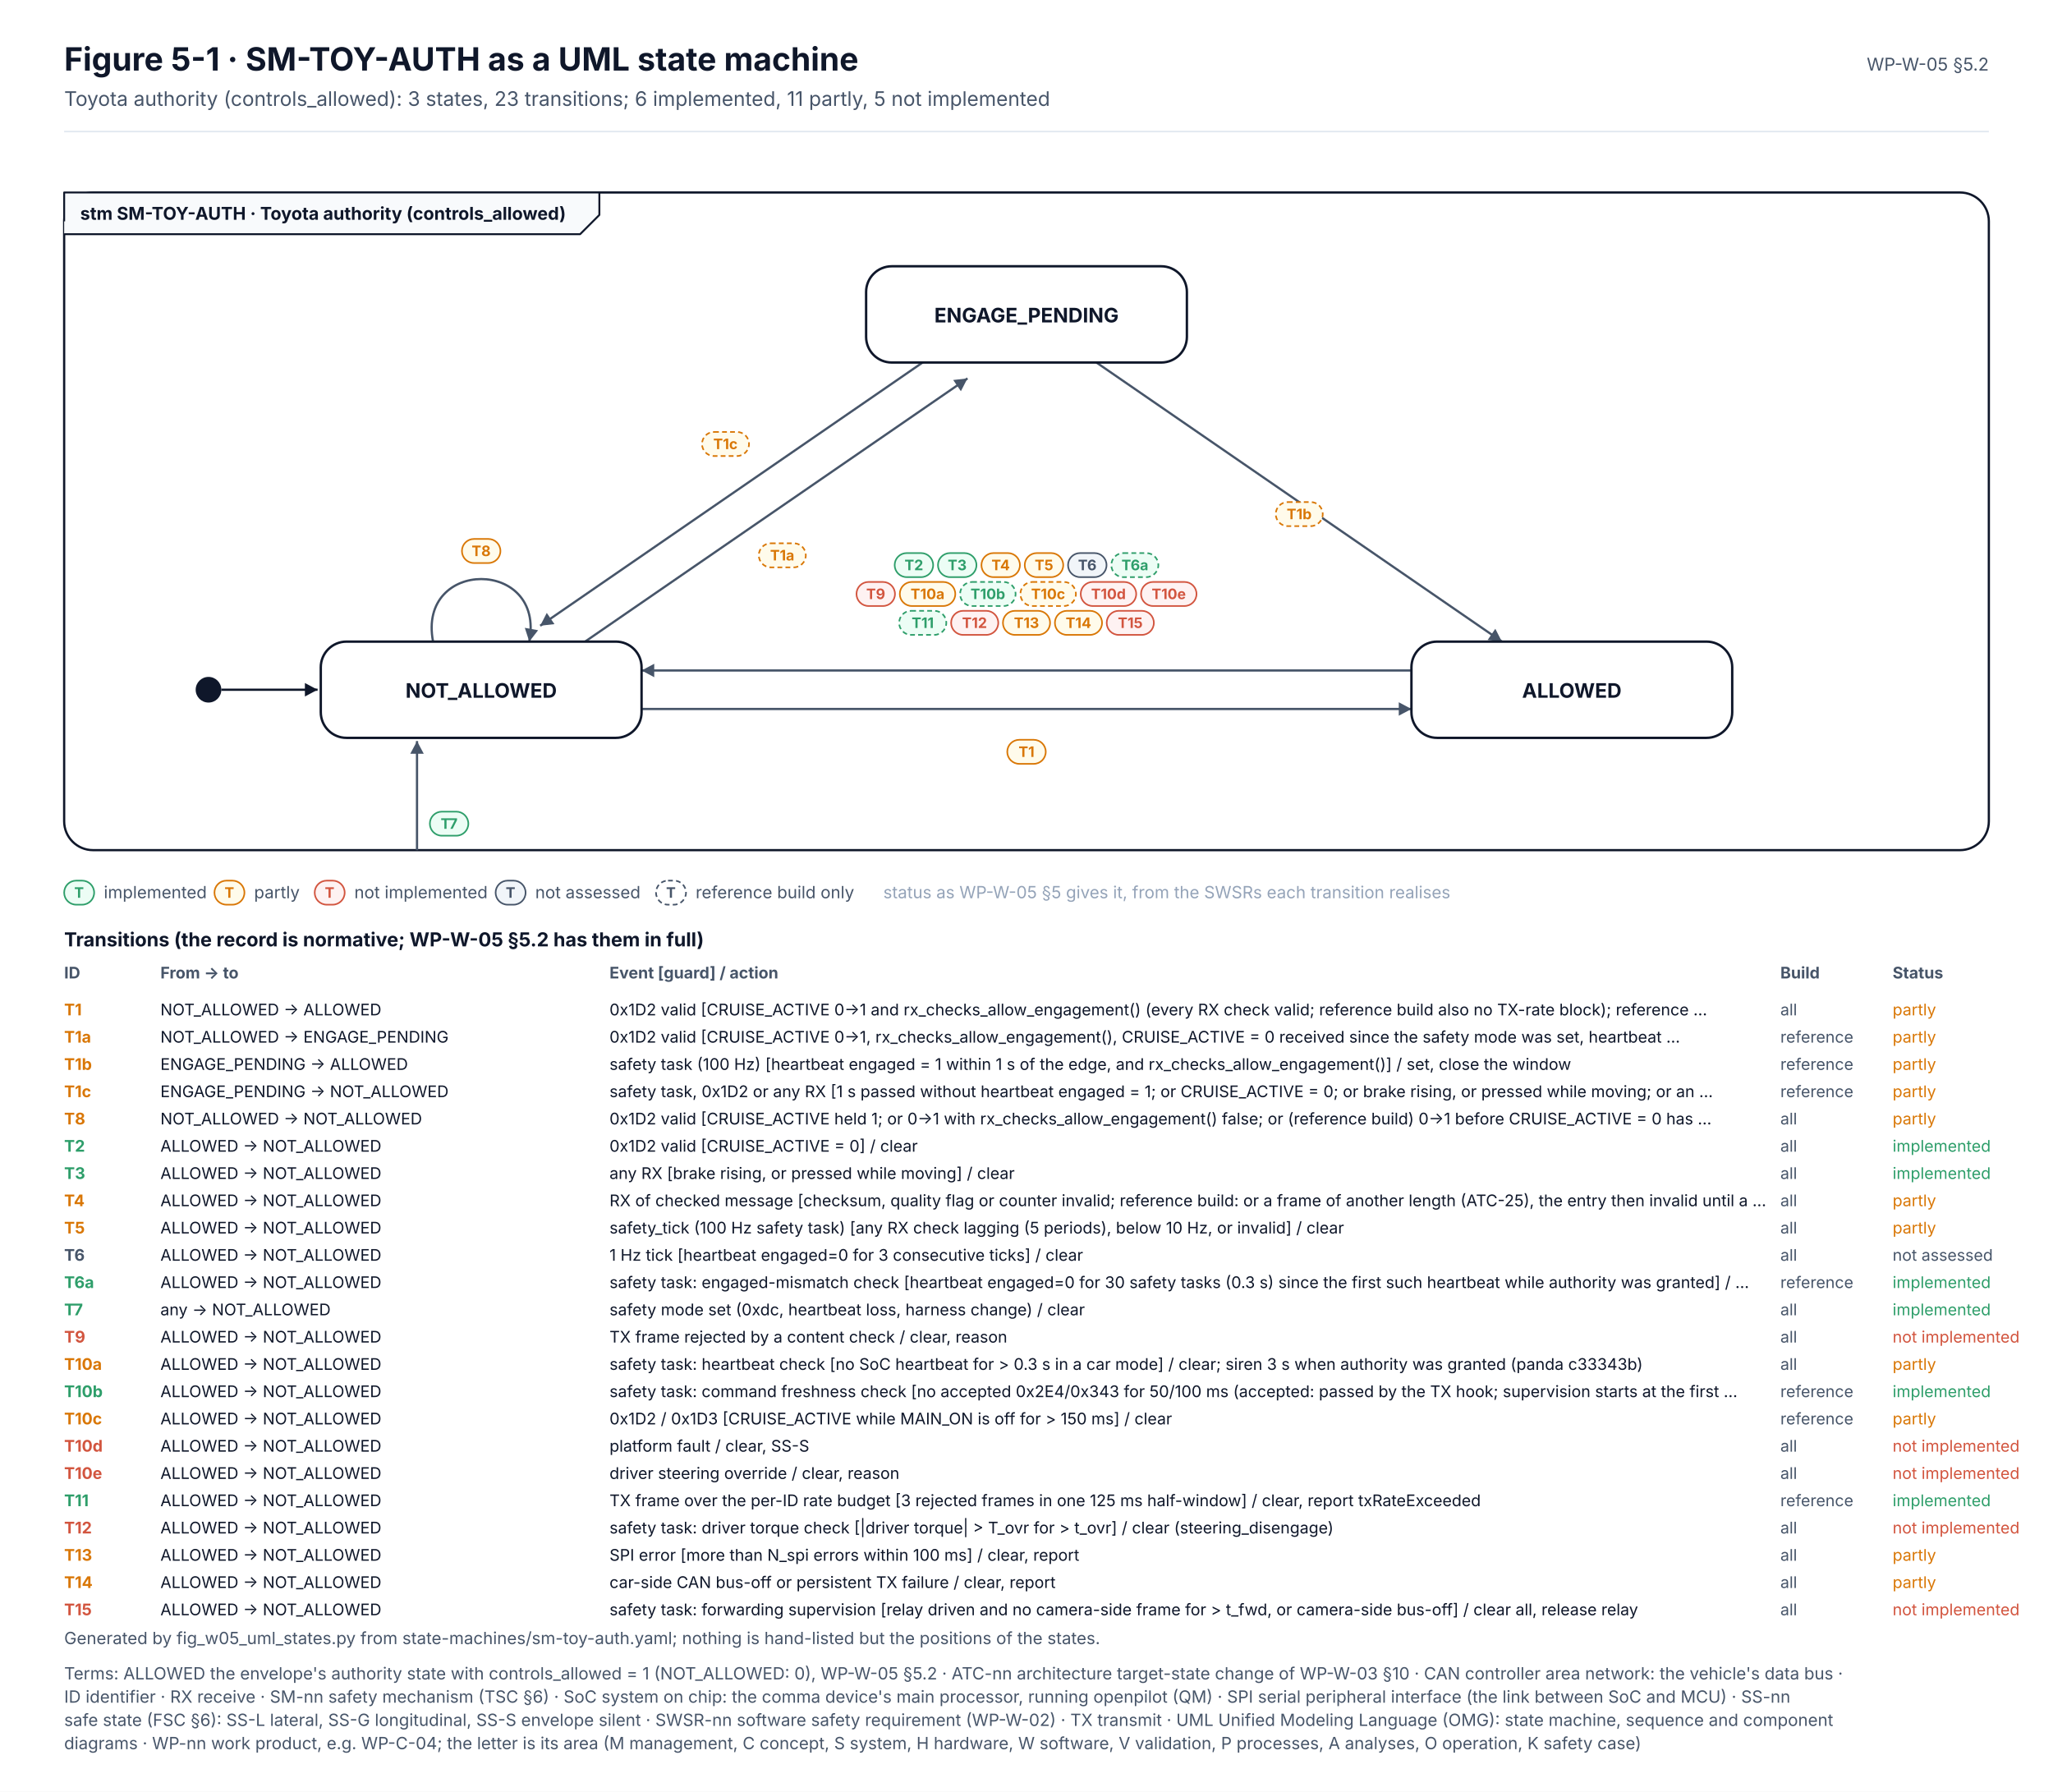
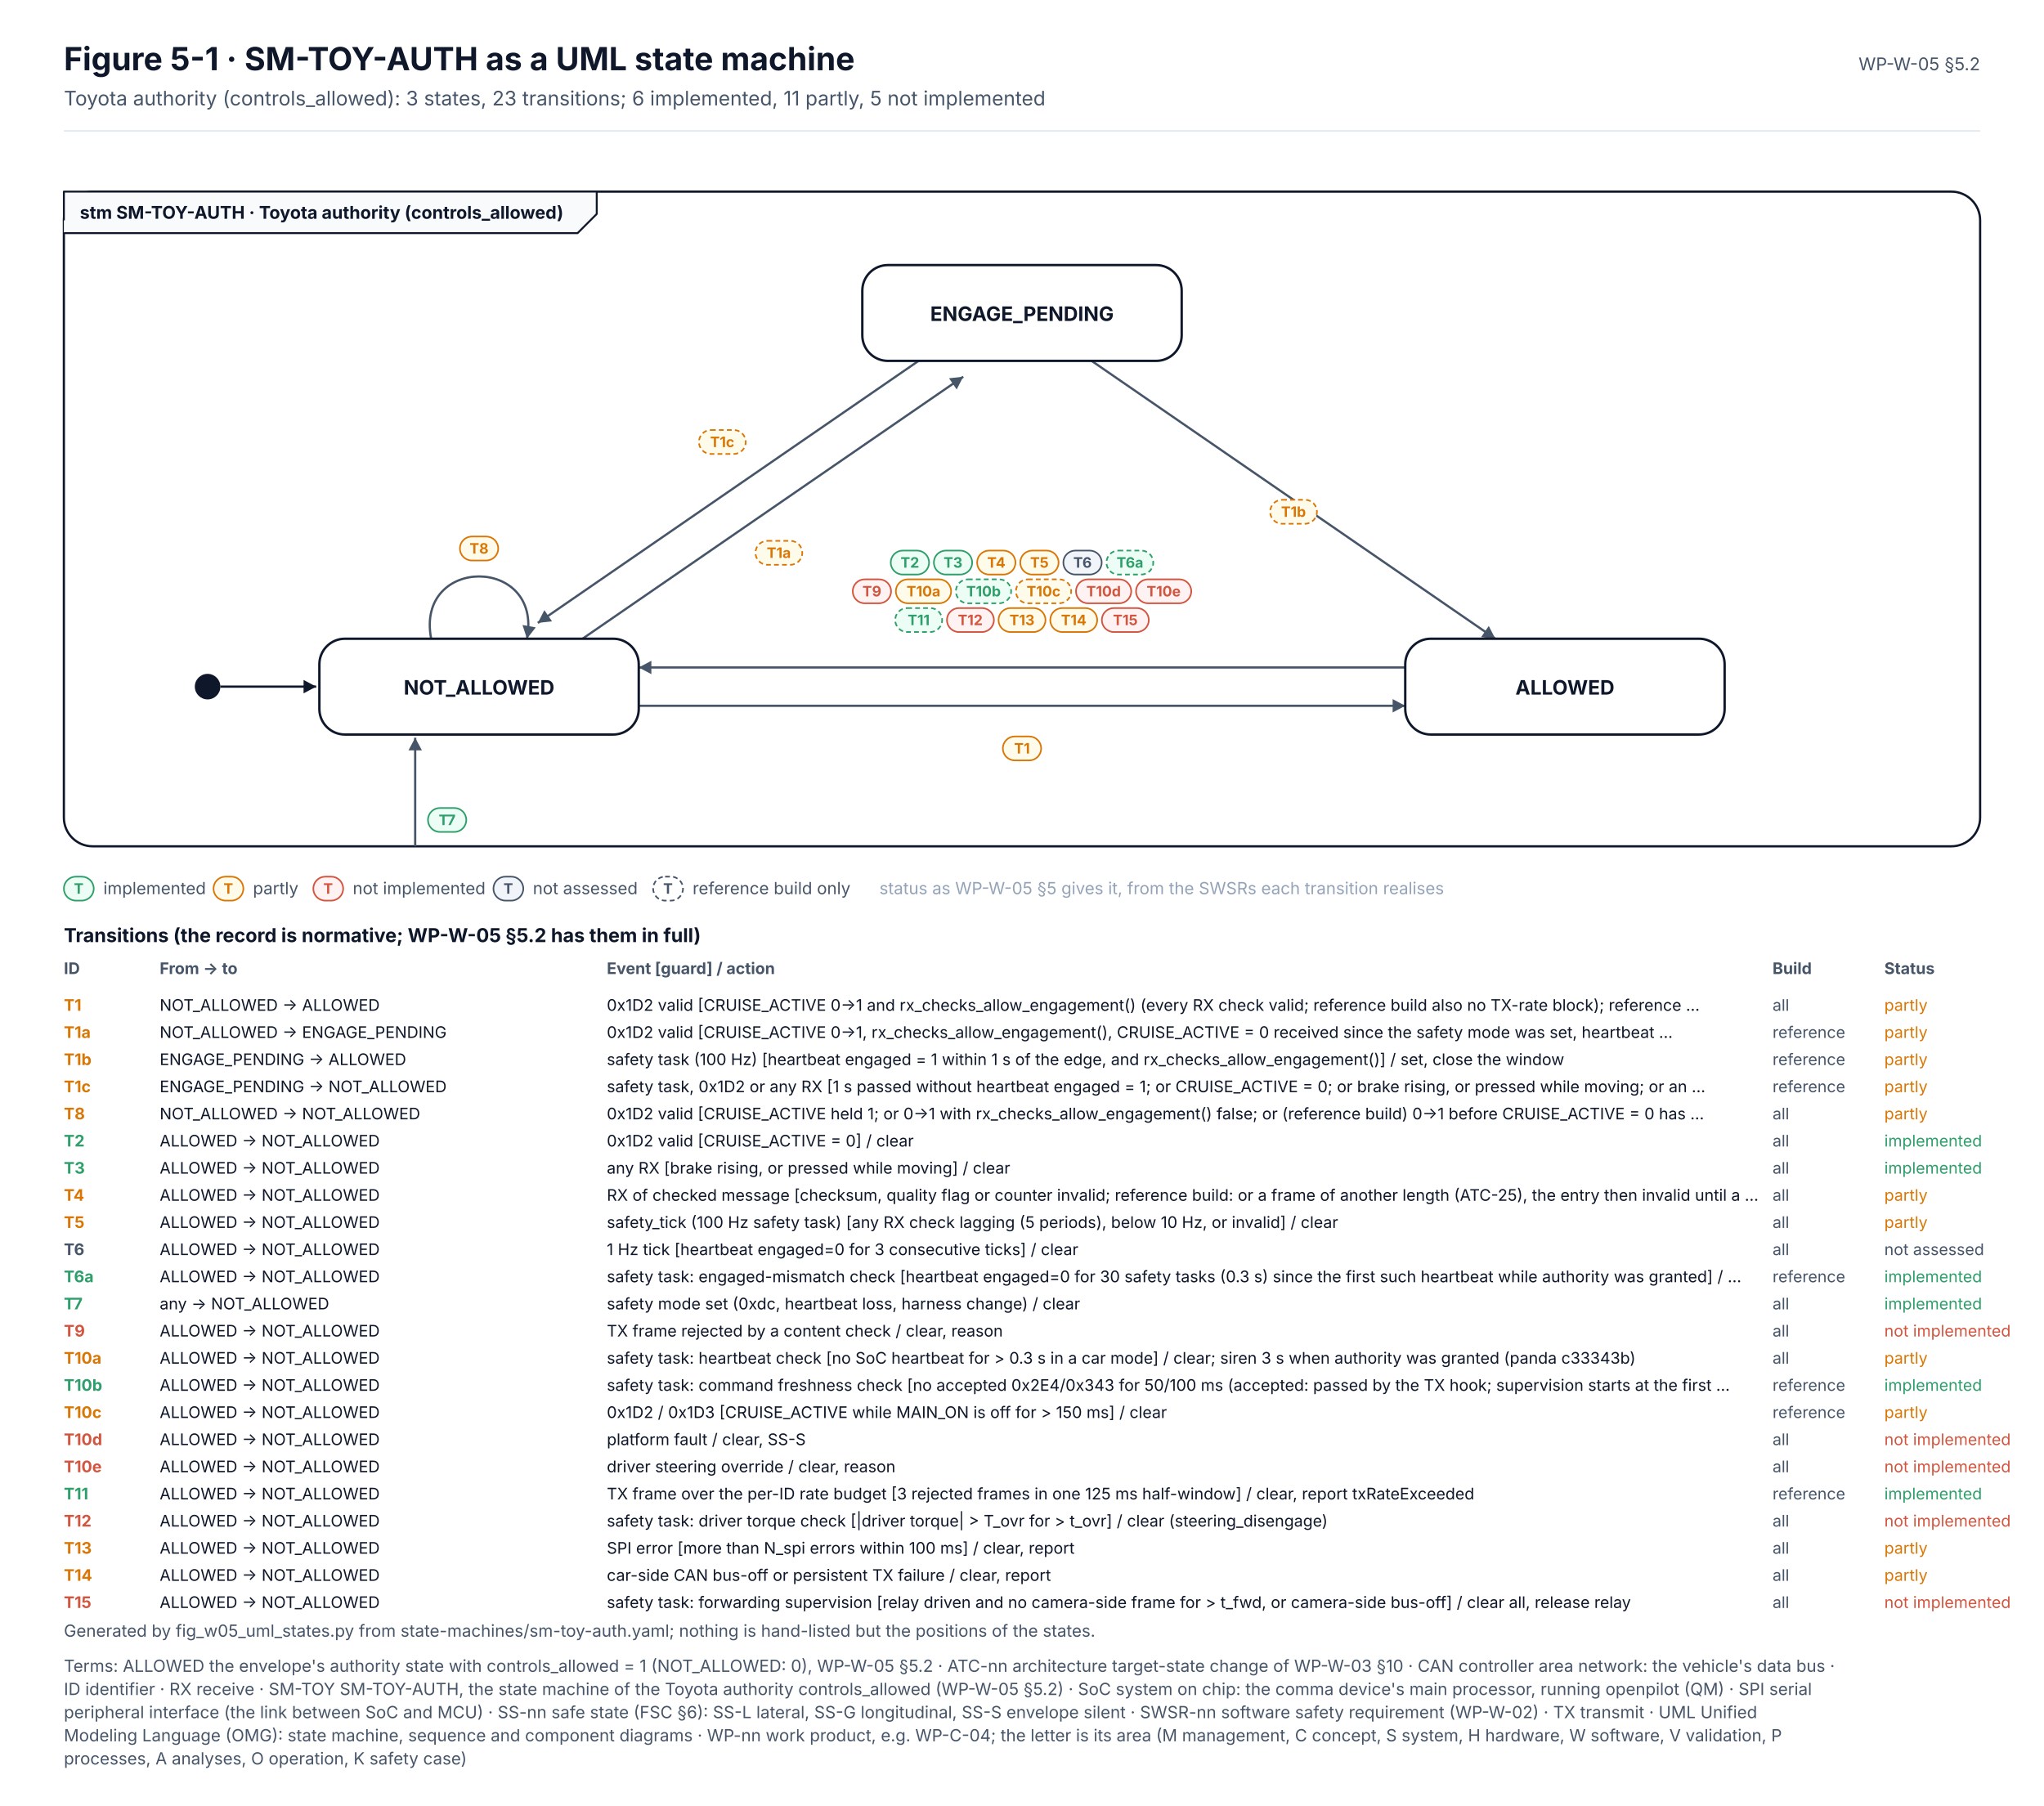
- <svg xmlns="http://www.w3.org/2000/svg" width="1280" height="1117" viewBox="0 0 1280 1117" font-family="Inter, 'Segoe UI', Helvetica, Arial, sans-serif" role="img">
+ <svg xmlns="http://www.w3.org/2000/svg" width="1280" height="1131" viewBox="0 0 1280 1131" font-family="Inter, 'Segoe UI', Helvetica, Arial, sans-serif" role="img">
  <defs>
    <pattern id="hatch" patternUnits="userSpaceOnUse" width="6" height="6" patternTransform="rotate(45)">
      <rect width="6" height="6" fill="#F1F5F9" />
      <line x1="0" y1="0" x2="0" y2="6" stroke="#CBD5E1" stroke-width="2" />
    </pattern>
  </defs>
-   <rect x="0" y="0" width="1280" height="1117" rx="0" fill="#FFFFFF" stroke="none" stroke-width="0" />
+   <rect x="0" y="0" width="1280" height="1131" rx="0" fill="#FFFFFF" stroke="none" stroke-width="0" />
  <text x="40" y="44" font-size="20" fill="#0F172A" font-weight="700">Figure 5-1 · SM-TOY-AUTH as a UML state machine</text>
  <text x="40" y="66" font-size="12.5" fill="#475569">Toyota authority (controls_allowed): 3 states, 23 transitions; 6 implemented, 11 partly, 5 not implemented</text>
  <text x="1240" y="44" font-size="11" fill="#475569" text-anchor="end">WP-W-05 §5.2</text>
  <line x1="40" y1="82" x2="1240" y2="82" stroke="#E2E8F0" stroke-width="1" />
  <rect x="40" y="120" width="1200" height="410" rx="18" fill="#FFFFFF" stroke="#0F172A" stroke-width="1.4" />
  <path d="M40 138 L40 120 L373.69 120 L373.69 134 L361.69 146 L40 146" stroke="#0F172A" stroke-width="1.2" fill="#F8FAFC" stroke-linejoin="round" />
  <text x="50" y="137" font-size="11" fill="#0F172A" font-weight="700">stm SM-TOY-AUTH · Toyota authority (controls_allowed)</text>
  <line x1="400" y1="442" x2="880" y2="442" stroke="#475569" stroke-width="1.4" />
  <path d="M880.0 442.0 L872.1 446.2 L872.1 437.8 Z" stroke="none" stroke-width="1.4" fill="#475569" stroke-linejoin="round" />
  <rect x="628" y="461.2" width="24" height="15" rx="7.5" fill="#FFFBEB" stroke="#D97706" stroke-width="1" />
  <text x="640" y="471.9" font-size="9" fill="#D97706" font-weight="700" text-anchor="middle">T1</text>
  <line x1="350.4" y1="409.9" x2="603.2" y2="235.9" stroke="#475569" stroke-width="1.4" />
  <path d="M603.2 235.9 L599.1 243.9 L594.3 236.9 Z" stroke="none" stroke-width="1.4" fill="#475569" stroke-linejoin="round" />
  <rect x="473.1" y="338.7" width="29.3" height="15" rx="7.5" fill="#FFFBEB" stroke="#D97706" stroke-width="1" stroke-dasharray="3 2" />
  <text x="487.7" y="349.4" font-size="9" fill="#D97706" font-weight="700" text-anchor="middle">T1a</text>
  <line x1="683.6" y1="226" x2="936.4" y2="400" stroke="#475569" stroke-width="1.4" />
  <path d="M936.4 400.0 L927.5 399.0 L932.3 392.0 Z" stroke="none" stroke-width="1.4" fill="#475569" stroke-linejoin="round" />
  <rect x="795.4" y="313" width="29.3" height="15" rx="7.5" fill="#FFFBEB" stroke="#D97706" stroke-width="1" stroke-dasharray="3 2" />
  <text x="810" y="323.7" font-size="9" fill="#D97706" font-weight="700" text-anchor="middle">T1b</text>
  <line x1="589.6" y1="216.1" x2="336.8" y2="390.1" stroke="#475569" stroke-width="1.4" />
  <path d="M336.8 390.1 L340.9 382.1 L345.7 389.1 Z" stroke="none" stroke-width="1.4" fill="#475569" stroke-linejoin="round" />
  <rect x="437.7" y="269.3" width="29.3" height="15" rx="7.5" fill="#FFFBEB" stroke="#D97706" stroke-width="1" stroke-dasharray="3 2" />
  <text x="452.3" y="280" font-size="9" fill="#D97706" font-weight="700" text-anchor="middle">T1c</text>
  <path d="M270 400.0 C260 348.0 340 348.0 330 400.0" stroke="#475569" stroke-width="1.4" fill="none" stroke-linejoin="round" />
  <path d="M330.0 400.0 L327.2 391.4 L335.5 392.9 Z" stroke="none" stroke-width="1.4" fill="#475569" stroke-linejoin="round" />
  <rect x="288" y="336" width="24" height="15" rx="7.5" fill="#FFFBEB" stroke="#D97706" stroke-width="1" />
  <text x="300" y="346.7" font-size="9" fill="#D97706" font-weight="700" text-anchor="middle">T8</text>
  <line x1="880" y1="418" x2="400" y2="418" stroke="#475569" stroke-width="1.4" />
  <path d="M400.0 418.0 L407.9 413.8 L407.9 422.2 Z" stroke="none" stroke-width="1.4" fill="#475569" stroke-linejoin="round" />
  <rect x="557.8" y="344.8" width="24" height="15" rx="7.5" fill="#ECFDF5" stroke="#2E9E6A" stroke-width="1" />
  <text x="569.8" y="355.5" font-size="9" fill="#2E9E6A" font-weight="700" text-anchor="middle">T2</text>
  <rect x="584.8" y="344.8" width="24" height="15" rx="7.5" fill="#ECFDF5" stroke="#2E9E6A" stroke-width="1" />
  <text x="596.8" y="355.5" font-size="9" fill="#2E9E6A" font-weight="700" text-anchor="middle">T3</text>
  <rect x="611.9" y="344.8" width="24" height="15" rx="7.5" fill="#FFFBEB" stroke="#D97706" stroke-width="1" />
  <text x="623.9" y="355.5" font-size="9" fill="#D97706" font-weight="700" text-anchor="middle">T4</text>
  <rect x="638.9" y="344.8" width="24" height="15" rx="7.5" fill="#FFFBEB" stroke="#D97706" stroke-width="1" />
  <text x="650.9" y="355.5" font-size="9" fill="#D97706" font-weight="700" text-anchor="middle">T5</text>
  <rect x="665.9" y="344.8" width="24" height="15" rx="7.5" fill="#F1F5F9" stroke="#475569" stroke-width="1" />
  <text x="677.9" y="355.5" font-size="9" fill="#475569" font-weight="700" text-anchor="middle">T6</text>
  <rect x="692.9" y="344.8" width="29.3" height="15" rx="7.5" fill="#ECFDF5" stroke="#2E9E6A" stroke-width="1" stroke-dasharray="3 2" />
  <text x="707.6" y="355.5" font-size="9" fill="#2E9E6A" font-weight="700" text-anchor="middle">T6a</text>
  <rect x="534" y="362.8" width="24" height="15" rx="7.5" fill="#FEF2F2" stroke="#D2553F" stroke-width="1" />
  <text x="546" y="373.5" font-size="9" fill="#D2553F" font-weight="700" text-anchor="middle">T9</text>
  <rect x="561" y="362.8" width="34.6" height="15" rx="7.5" fill="#FFFBEB" stroke="#D97706" stroke-width="1" />
  <text x="578.3" y="373.5" font-size="9" fill="#D97706" font-weight="700" text-anchor="middle">T10a</text>
  <rect x="598.6" y="362.8" width="34.6" height="15" rx="7.5" fill="#ECFDF5" stroke="#2E9E6A" stroke-width="1" stroke-dasharray="3 2" />
  <text x="615.9" y="373.5" font-size="9" fill="#2E9E6A" font-weight="700" text-anchor="middle">T10b</text>
  <rect x="636.2" y="362.8" width="34.6" height="15" rx="7.5" fill="#FFFBEB" stroke="#D97706" stroke-width="1" stroke-dasharray="3 2" />
  <text x="653.5" y="373.5" font-size="9" fill="#D97706" font-weight="700" text-anchor="middle">T10c</text>
  <rect x="673.8" y="362.8" width="34.6" height="15" rx="7.5" fill="#FEF2F2" stroke="#D2553F" stroke-width="1" />
  <text x="691.1" y="373.5" font-size="9" fill="#D2553F" font-weight="700" text-anchor="middle">T10d</text>
  <rect x="711.4" y="362.8" width="34.6" height="15" rx="7.5" fill="#FEF2F2" stroke="#D2553F" stroke-width="1" />
  <text x="728.7" y="373.5" font-size="9" fill="#D2553F" font-weight="700" text-anchor="middle">T10e</text>
  <rect x="560.6" y="380.8" width="29.4" height="15" rx="7.5" fill="#ECFDF5" stroke="#2E9E6A" stroke-width="1" stroke-dasharray="3 2" />
  <text x="575.3" y="391.5" font-size="9" fill="#2E9E6A" font-weight="700" text-anchor="middle">T11</text>
  <rect x="593" y="380.8" width="29.4" height="15" rx="7.5" fill="#FEF2F2" stroke="#D2553F" stroke-width="1" />
  <text x="607.6" y="391.5" font-size="9" fill="#D2553F" font-weight="700" text-anchor="middle">T12</text>
  <rect x="625.3" y="380.8" width="29.4" height="15" rx="7.5" fill="#FFFBEB" stroke="#D97706" stroke-width="1" />
  <text x="640" y="391.5" font-size="9" fill="#D97706" font-weight="700" text-anchor="middle">T13</text>
  <rect x="657.7" y="380.8" width="29.4" height="15" rx="7.5" fill="#FFFBEB" stroke="#D97706" stroke-width="1" />
  <text x="672.4" y="391.5" font-size="9" fill="#D97706" font-weight="700" text-anchor="middle">T14</text>
  <rect x="690" y="380.8" width="29.4" height="15" rx="7.5" fill="#FEF2F2" stroke="#D2553F" stroke-width="1" />
  <text x="704.7" y="391.5" font-size="9" fill="#D2553F" font-weight="700" text-anchor="middle">T15</text>
  <line x1="260" y1="530" x2="260" y2="462" stroke="#475569" stroke-width="1.4" />
  <path d="M260.0 462.0 L264.2 469.9 L255.8 469.9 Z" stroke="none" stroke-width="1.4" fill="#475569" stroke-linejoin="round" />
  <rect x="268" y="506" width="24" height="15" rx="7.5" fill="#ECFDF5" stroke="#2E9E6A" stroke-width="1" />
  <text x="280" y="516.7" font-size="9" fill="#2E9E6A" font-weight="700" text-anchor="middle">T7</text>
  <circle cx="130.0" cy="430" r="8" fill="#0F172A" />
  <line x1="138" y1="430" x2="198" y2="430" stroke="#0F172A" stroke-width="1.4" />
  <path d="M198.0 430.0 L190.1 434.2 L190.1 425.8 Z" stroke="none" stroke-width="1.4" fill="#0F172A" stroke-linejoin="round" />
  <rect x="200" y="400" width="200" height="60" rx="16" fill="#FFFFFF" stroke="#0F172A" stroke-width="1.5" />
  <text x="300" y="435" font-size="12.5" fill="#0F172A" font-weight="700" text-anchor="middle">NOT_ALLOWED</text>
  <rect x="540" y="166" width="200" height="60" rx="16" fill="#FFFFFF" stroke="#0F172A" stroke-width="1.5" />
  <text x="640" y="201" font-size="12.5" fill="#0F172A" font-weight="700" text-anchor="middle">ENGAGE_PENDING</text>
  <rect x="880" y="400" width="200" height="60" rx="16" fill="#FFFFFF" stroke="#0F172A" stroke-width="1.5" />
  <text x="980" y="435" font-size="12.5" fill="#0F172A" font-weight="700" text-anchor="middle">ALLOWED</text>
  <rect x="40" y="549" width="18.7" height="15" rx="7.5" fill="#ECFDF5" stroke="#2E9E6A" stroke-width="1" />
  <text x="49.3" y="559.7" font-size="9" fill="#2E9E6A" font-weight="700" text-anchor="middle">T</text>
  <text x="64.7" y="560" font-size="10.5" fill="#475569">implemented</text>
  <rect x="133.7" y="549" width="18.7" height="15" rx="7.5" fill="#FFFBEB" stroke="#D97706" stroke-width="1" />
  <text x="143" y="559.7" font-size="9" fill="#D97706" font-weight="700" text-anchor="middle">T</text>
  <text x="158.4" y="560" font-size="10.5" fill="#475569">partly</text>
  <rect x="196.2" y="549" width="18.7" height="15" rx="7.5" fill="#FEF2F2" stroke="#D2553F" stroke-width="1" />
  <text x="205.5" y="559.7" font-size="9" fill="#D2553F" font-weight="700" text-anchor="middle">T</text>
  <text x="220.9" y="560" font-size="10.5" fill="#475569">not implemented</text>
  <rect x="309" y="549" width="18.7" height="15" rx="7.5" fill="#F1F5F9" stroke="#475569" stroke-width="1" />
  <text x="318.3" y="559.7" font-size="9" fill="#475569" font-weight="700" text-anchor="middle">T</text>
  <text x="333.7" y="560" font-size="10.5" fill="#475569">not assessed</text>
  <rect x="409" y="549" width="18.7" height="15" rx="7.5" fill="#FFFFFF" stroke="#475569" stroke-width="1" stroke-dasharray="3 2" />
  <text x="418.3" y="559.7" font-size="9" fill="#475569" font-weight="700" text-anchor="middle">T</text>
  <text x="433.7" y="560" font-size="10.5" fill="#475569">reference build only</text>
  <text x="550.7" y="560" font-size="10.5" fill="#94A3B8">status as WP-W-05 §5 gives it, from the SWSRs each transition realises</text>
  <text x="40" y="590" font-size="12" fill="#0F172A" font-weight="700">Transitions (the record is normative; WP-W-05 §5.2 has them in full)</text>
  <text x="40" y="610" font-size="10" fill="#475569" font-weight="700">ID</text>
  <text x="100" y="610" font-size="10" fill="#475569" font-weight="700">From → to</text>
  <text x="380" y="610" font-size="10" fill="#475569" font-weight="700">Event [guard] / action</text>
  <text x="1110" y="610" font-size="10" fill="#475569" font-weight="700">Build</text>
  <text x="1180" y="610" font-size="10" fill="#475569" font-weight="700">Status</text>
  <text x="40" y="633" font-size="10" fill="#D97706" font-weight="700">T1</text>
  <text x="100" y="633" font-size="10" fill="#0F172A">NOT_ALLOWED → ALLOWED</text>
  <text x="380" y="633" font-size="10" fill="#0F172A">0x1D2 valid [CRUISE_ACTIVE 0→1 and rx_checks_allow_engagement() (every RX check valid; reference build also no TX-rate block); reference …</text>
  <text x="1110" y="633" font-size="10" fill="#475569">all</text>
  <text x="1180" y="633" font-size="10" fill="#D97706">partly</text>
  <text x="40" y="650" font-size="10" fill="#D97706" font-weight="700">T1a</text>
  <text x="100" y="650" font-size="10" fill="#0F172A">NOT_ALLOWED → ENGAGE_PENDING</text>
  <text x="380" y="650" font-size="10" fill="#0F172A">0x1D2 valid [CRUISE_ACTIVE 0→1, rx_checks_allow_engagement(), CRUISE_ACTIVE = 0 received since the safety mode was set, heartbeat …</text>
  <text x="1110" y="650" font-size="10" fill="#475569">reference</text>
  <text x="1180" y="650" font-size="10" fill="#D97706">partly</text>
  <text x="40" y="667" font-size="10" fill="#D97706" font-weight="700">T1b</text>
  <text x="100" y="667" font-size="10" fill="#0F172A">ENGAGE_PENDING → ALLOWED</text>
  <text x="380" y="667" font-size="10" fill="#0F172A">safety task (100 Hz) [heartbeat engaged = 1 within 1 s of the edge, and rx_checks_allow_engagement()] / set, close the window</text>
  <text x="1110" y="667" font-size="10" fill="#475569">reference</text>
  <text x="1180" y="667" font-size="10" fill="#D97706">partly</text>
  <text x="40" y="684" font-size="10" fill="#D97706" font-weight="700">T1c</text>
  <text x="100" y="684" font-size="10" fill="#0F172A">ENGAGE_PENDING → NOT_ALLOWED</text>
  <text x="380" y="684" font-size="10" fill="#0F172A">safety task, 0x1D2 or any RX [1 s passed without heartbeat engaged = 1; or CRUISE_ACTIVE = 0; or brake rising, or pressed while moving; or an …</text>
  <text x="1110" y="684" font-size="10" fill="#475569">reference</text>
  <text x="1180" y="684" font-size="10" fill="#D97706">partly</text>
  <text x="40" y="701" font-size="10" fill="#D97706" font-weight="700">T8</text>
  <text x="100" y="701" font-size="10" fill="#0F172A">NOT_ALLOWED → NOT_ALLOWED</text>
  <text x="380" y="701" font-size="10" fill="#0F172A">0x1D2 valid [CRUISE_ACTIVE held 1; or 0→1 with rx_checks_allow_engagement() false; or (reference build) 0→1 before CRUISE_ACTIVE = 0 has …</text>
  <text x="1110" y="701" font-size="10" fill="#475569">all</text>
  <text x="1180" y="701" font-size="10" fill="#D97706">partly</text>
  <text x="40" y="718" font-size="10" fill="#2E9E6A" font-weight="700">T2</text>
  <text x="100" y="718" font-size="10" fill="#0F172A">ALLOWED → NOT_ALLOWED</text>
  <text x="380" y="718" font-size="10" fill="#0F172A">0x1D2 valid [CRUISE_ACTIVE = 0] / clear</text>
  <text x="1110" y="718" font-size="10" fill="#475569">all</text>
  <text x="1180" y="718" font-size="10" fill="#2E9E6A">implemented</text>
  <text x="40" y="735" font-size="10" fill="#2E9E6A" font-weight="700">T3</text>
  <text x="100" y="735" font-size="10" fill="#0F172A">ALLOWED → NOT_ALLOWED</text>
  <text x="380" y="735" font-size="10" fill="#0F172A">any RX [brake rising, or pressed while moving] / clear</text>
  <text x="1110" y="735" font-size="10" fill="#475569">all</text>
  <text x="1180" y="735" font-size="10" fill="#2E9E6A">implemented</text>
  <text x="40" y="752" font-size="10" fill="#D97706" font-weight="700">T4</text>
  <text x="100" y="752" font-size="10" fill="#0F172A">ALLOWED → NOT_ALLOWED</text>
  <text x="380" y="752" font-size="10" fill="#0F172A">RX of checked message [checksum, quality flag or counter invalid; reference build: or a frame of another length (ATC-25), the entry then invalid until a …</text>
  <text x="1110" y="752" font-size="10" fill="#475569">all</text>
  <text x="1180" y="752" font-size="10" fill="#D97706">partly</text>
  <text x="40" y="769" font-size="10" fill="#D97706" font-weight="700">T5</text>
  <text x="100" y="769" font-size="10" fill="#0F172A">ALLOWED → NOT_ALLOWED</text>
  <text x="380" y="769" font-size="10" fill="#0F172A">safety_tick (100 Hz safety task) [any RX check lagging (5 periods), below 10 Hz, or invalid] / clear</text>
  <text x="1110" y="769" font-size="10" fill="#475569">all</text>
  <text x="1180" y="769" font-size="10" fill="#D97706">partly</text>
  <text x="40" y="786" font-size="10" fill="#475569" font-weight="700">T6</text>
  <text x="100" y="786" font-size="10" fill="#0F172A">ALLOWED → NOT_ALLOWED</text>
  <text x="380" y="786" font-size="10" fill="#0F172A">1 Hz tick [heartbeat engaged=0 for 3 consecutive ticks] / clear</text>
  <text x="1110" y="786" font-size="10" fill="#475569">all</text>
  <text x="1180" y="786" font-size="10" fill="#475569">not assessed</text>
  <text x="40" y="803" font-size="10" fill="#2E9E6A" font-weight="700">T6a</text>
  <text x="100" y="803" font-size="10" fill="#0F172A">ALLOWED → NOT_ALLOWED</text>
  <text x="380" y="803" font-size="10" fill="#0F172A">safety task: engaged-mismatch check [heartbeat engaged=0 for 30 safety tasks (0.3 s) since the first such heartbeat while authority was granted] / …</text>
  <text x="1110" y="803" font-size="10" fill="#475569">reference</text>
  <text x="1180" y="803" font-size="10" fill="#2E9E6A">implemented</text>
  <text x="40" y="820" font-size="10" fill="#2E9E6A" font-weight="700">T7</text>
  <text x="100" y="820" font-size="10" fill="#0F172A">any → NOT_ALLOWED</text>
  <text x="380" y="820" font-size="10" fill="#0F172A">safety mode set (0xdc, heartbeat loss, harness change) / clear</text>
  <text x="1110" y="820" font-size="10" fill="#475569">all</text>
  <text x="1180" y="820" font-size="10" fill="#2E9E6A">implemented</text>
  <text x="40" y="837" font-size="10" fill="#D2553F" font-weight="700">T9</text>
  <text x="100" y="837" font-size="10" fill="#0F172A">ALLOWED → NOT_ALLOWED</text>
  <text x="380" y="837" font-size="10" fill="#0F172A">TX frame rejected by a content check / clear, reason</text>
  <text x="1110" y="837" font-size="10" fill="#475569">all</text>
  <text x="1180" y="837" font-size="10" fill="#D2553F">not implemented</text>
  <text x="40" y="854" font-size="10" fill="#D97706" font-weight="700">T10a</text>
  <text x="100" y="854" font-size="10" fill="#0F172A">ALLOWED → NOT_ALLOWED</text>
  <text x="380" y="854" font-size="10" fill="#0F172A">safety task: heartbeat check [no SoC heartbeat for &gt; 0.3 s in a car mode] / clear; siren 3 s when authority was granted (panda c33343b)</text>
  <text x="1110" y="854" font-size="10" fill="#475569">all</text>
  <text x="1180" y="854" font-size="10" fill="#D97706">partly</text>
  <text x="40" y="871" font-size="10" fill="#2E9E6A" font-weight="700">T10b</text>
  <text x="100" y="871" font-size="10" fill="#0F172A">ALLOWED → NOT_ALLOWED</text>
  <text x="380" y="871" font-size="10" fill="#0F172A">safety task: command freshness check [no accepted 0x2E4/0x343 for 50/100 ms (accepted: passed by the TX hook; supervision starts at the first …</text>
  <text x="1110" y="871" font-size="10" fill="#475569">reference</text>
  <text x="1180" y="871" font-size="10" fill="#2E9E6A">implemented</text>
  <text x="40" y="888" font-size="10" fill="#D97706" font-weight="700">T10c</text>
  <text x="100" y="888" font-size="10" fill="#0F172A">ALLOWED → NOT_ALLOWED</text>
  <text x="380" y="888" font-size="10" fill="#0F172A">0x1D2 / 0x1D3 [CRUISE_ACTIVE while MAIN_ON is off for &gt; 150 ms] / clear</text>
  <text x="1110" y="888" font-size="10" fill="#475569">reference</text>
  <text x="1180" y="888" font-size="10" fill="#D97706">partly</text>
  <text x="40" y="905" font-size="10" fill="#D2553F" font-weight="700">T10d</text>
  <text x="100" y="905" font-size="10" fill="#0F172A">ALLOWED → NOT_ALLOWED</text>
  <text x="380" y="905" font-size="10" fill="#0F172A">platform fault / clear, SS-S</text>
  <text x="1110" y="905" font-size="10" fill="#475569">all</text>
  <text x="1180" y="905" font-size="10" fill="#D2553F">not implemented</text>
  <text x="40" y="922" font-size="10" fill="#D2553F" font-weight="700">T10e</text>
  <text x="100" y="922" font-size="10" fill="#0F172A">ALLOWED → NOT_ALLOWED</text>
  <text x="380" y="922" font-size="10" fill="#0F172A">driver steering override / clear, reason</text>
  <text x="1110" y="922" font-size="10" fill="#475569">all</text>
  <text x="1180" y="922" font-size="10" fill="#D2553F">not implemented</text>
  <text x="40" y="939" font-size="10" fill="#2E9E6A" font-weight="700">T11</text>
  <text x="100" y="939" font-size="10" fill="#0F172A">ALLOWED → NOT_ALLOWED</text>
  <text x="380" y="939" font-size="10" fill="#0F172A">TX frame over the per-ID rate budget [3 rejected frames in one 125 ms half-window] / clear, report txRateExceeded</text>
  <text x="1110" y="939" font-size="10" fill="#475569">reference</text>
  <text x="1180" y="939" font-size="10" fill="#2E9E6A">implemented</text>
  <text x="40" y="956" font-size="10" fill="#D2553F" font-weight="700">T12</text>
  <text x="100" y="956" font-size="10" fill="#0F172A">ALLOWED → NOT_ALLOWED</text>
  <text x="380" y="956" font-size="10" fill="#0F172A">safety task: driver torque check [|driver torque| &gt; T_ovr for &gt; t_ovr] / clear (steering_disengage)</text>
  <text x="1110" y="956" font-size="10" fill="#475569">all</text>
  <text x="1180" y="956" font-size="10" fill="#D2553F">not implemented</text>
  <text x="40" y="973" font-size="10" fill="#D97706" font-weight="700">T13</text>
  <text x="100" y="973" font-size="10" fill="#0F172A">ALLOWED → NOT_ALLOWED</text>
  <text x="380" y="973" font-size="10" fill="#0F172A">SPI error [more than N_spi errors within 100 ms] / clear, report</text>
  <text x="1110" y="973" font-size="10" fill="#475569">all</text>
  <text x="1180" y="973" font-size="10" fill="#D97706">partly</text>
  <text x="40" y="990" font-size="10" fill="#D97706" font-weight="700">T14</text>
  <text x="100" y="990" font-size="10" fill="#0F172A">ALLOWED → NOT_ALLOWED</text>
  <text x="380" y="990" font-size="10" fill="#0F172A">car-side CAN bus-off or persistent TX failure / clear, report</text>
  <text x="1110" y="990" font-size="10" fill="#475569">all</text>
  <text x="1180" y="990" font-size="10" fill="#D97706">partly</text>
  <text x="40" y="1007" font-size="10" fill="#D2553F" font-weight="700">T15</text>
  <text x="100" y="1007" font-size="10" fill="#0F172A">ALLOWED → NOT_ALLOWED</text>
  <text x="380" y="1007" font-size="10" fill="#0F172A">safety task: forwarding supervision [relay driven and no camera-side frame for &gt; t_fwd, or camera-side bus-off] / clear all, release relay</text>
  <text x="1110" y="1007" font-size="10" fill="#475569">all</text>
  <text x="1180" y="1007" font-size="10" fill="#D2553F">not implemented</text>
  <text x="40" y="1025" font-size="10.5" fill="#475569">Generated by fig_w05_uml_states.py from state-machines/sm-toy-auth.yaml; nothing is hand-listed but the positions of the states.</text>
  <g class="terms">
    <text x="40" y="1047" font-size="10.5" fill="#475569">Terms: ALLOWED the envelope's authority state with controls_allowed = 1 (NOT_ALLOWED: 0), WP-W-05 §5.2 · ATC-nn architecture target-state change of WP-W-03 §10 · CAN controller area network: the vehicle's data bus ·</text>
-     <text x="40" y="1061.5" font-size="10.5" fill="#475569">ID identifier · RX receive · SM-nn safety mechanism (TSC §6) · SoC system on chip: the comma device's main processor, running openpilot (QM) · SPI serial peripheral interface (the link between SoC and MCU) · SS-nn</text>
-     <text x="40" y="1076" font-size="10.5" fill="#475569">safe state (FSC §6): SS-L lateral, SS-G longitudinal, SS-S envelope silent · SWSR-nn software safety requirement (WP-W-02) · TX transmit · UML Unified Modeling Language (OMG): state machine, sequence and component</text>
-     <text x="40" y="1090.5" font-size="10.5" fill="#475569">diagrams · WP-nn work product, e.g. WP-C-04; the letter is its area (M management, C concept, S system, H hardware, W software, V validation, P processes, A analyses, O operation, K safety case)</text>
+     <text x="40" y="1061.5" font-size="10.5" fill="#475569">ID identifier · RX receive · SM-TOY SM-TOY-AUTH, the state machine of the Toyota authority controls_allowed (WP-W-05 §5.2) · SoC system on chip: the comma device's main processor, running openpilot (QM) · SPI serial</text>
+     <text x="40" y="1076" font-size="10.5" fill="#475569">peripheral interface (the link between SoC and MCU) · SS-nn safe state (FSC §6): SS-L lateral, SS-G longitudinal, SS-S envelope silent · SWSR-nn software safety requirement (WP-W-02) · TX transmit · UML Unified</text>
+     <text x="40" y="1090.5" font-size="10.5" fill="#475569">Modeling Language (OMG): state machine, sequence and component diagrams · WP-nn work product, e.g. WP-C-04; the letter is its area (M management, C concept, S system, H hardware, W software, V validation, P</text>
+     <text x="40" y="1105" font-size="10.5" fill="#475569">processes, A analyses, O operation, K safety case)</text>
  </g>
</svg>
